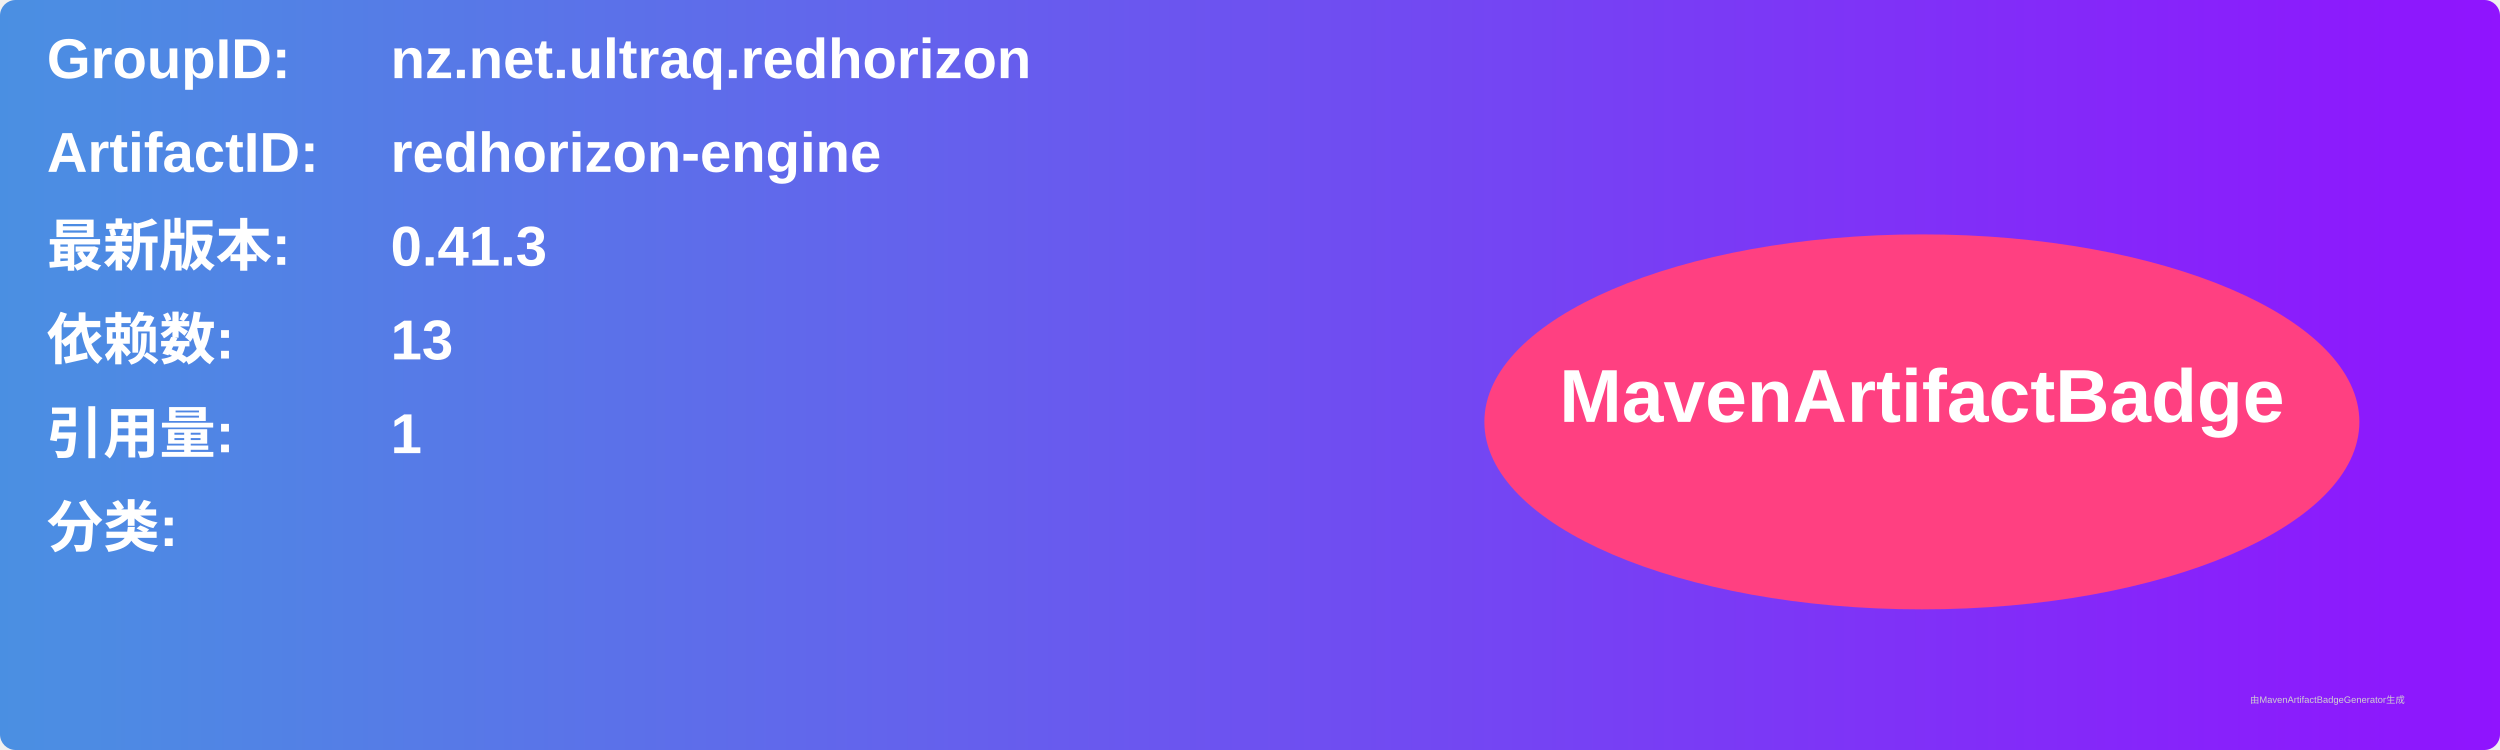
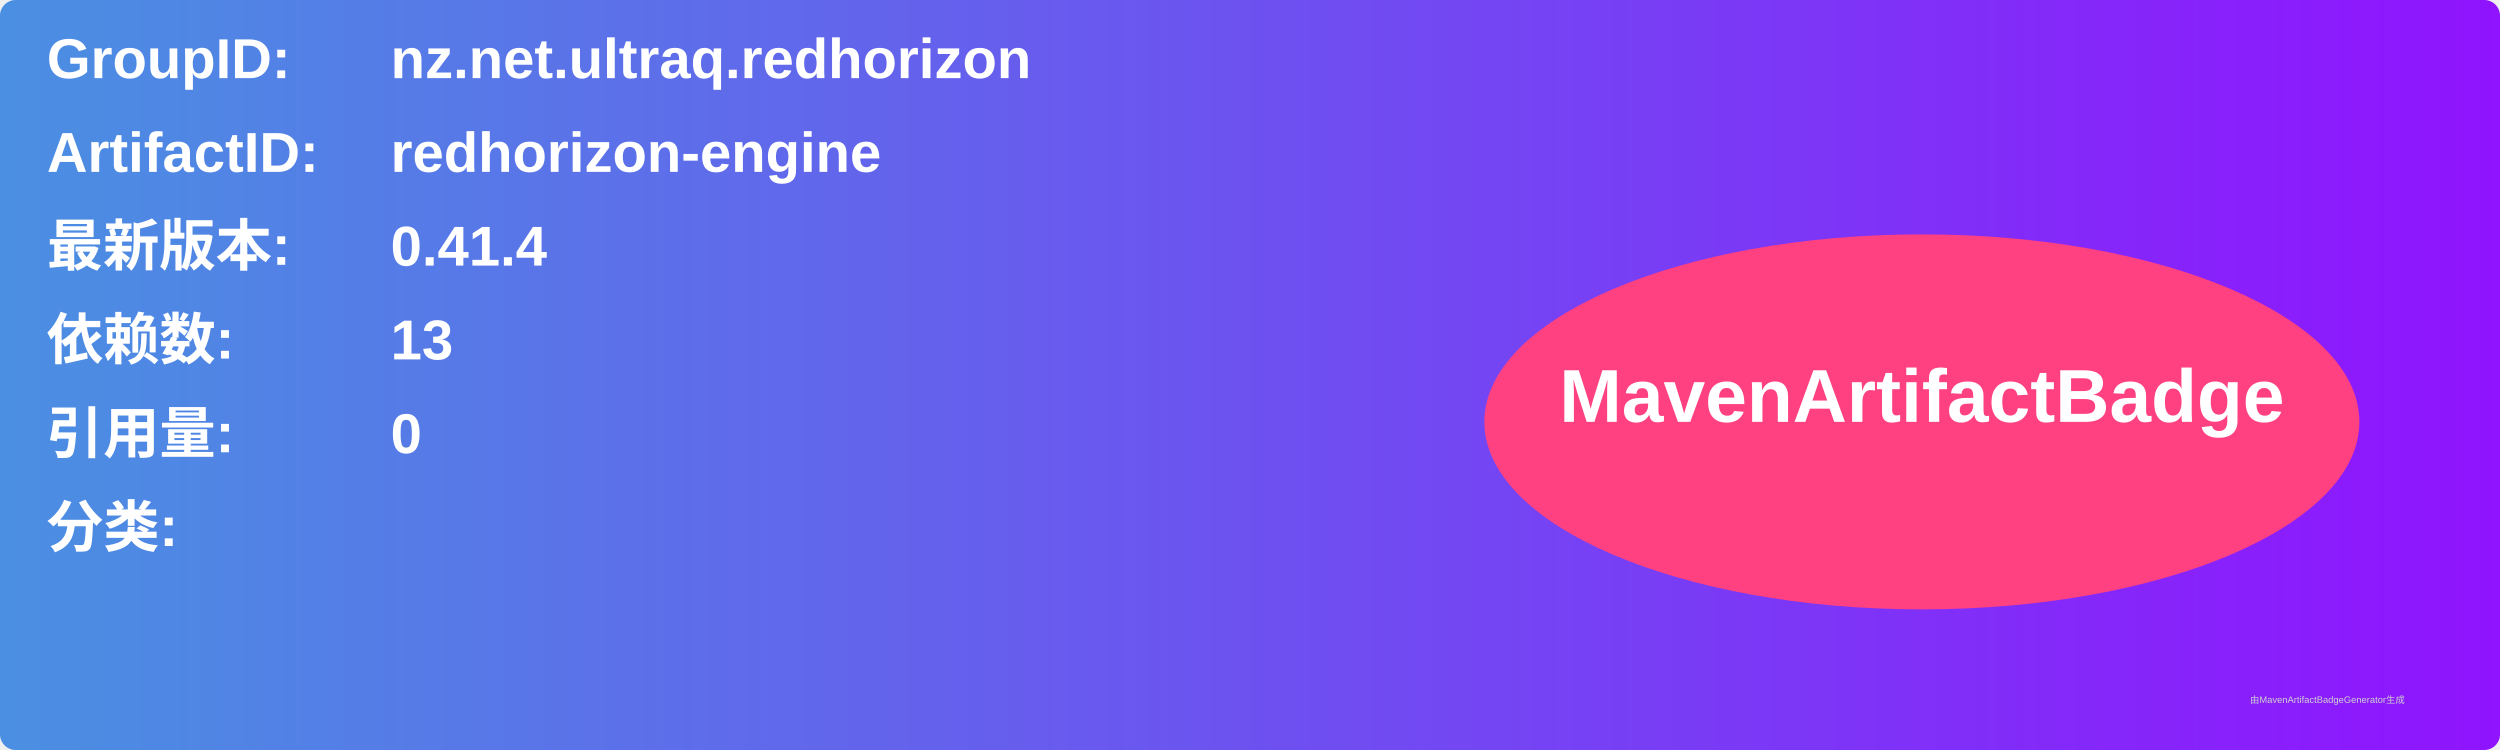
<svg xmlns="http://www.w3.org/2000/svg" width="800" height="240" viewBox="0 0 800 240">
  <linearGradient id="grad" x1="0%" y1="0%" x2="100%" y2="0%">
    <stop offset="0%" stop-color="#4a90e2" />
    <stop offset="100%" stop-color="#9013fe" />
  </linearGradient>
  <rect width="100%" height="100%" rx="5" ry="5" fill="url(#grad)" />
  <g transform="translate(15, 15)">
    <text x="0" y="10" font-family="Arial" font-size="18" fill="white" font-weight="bold" width="260">GroupID:</text>
    <text x="110" y="10" font-family="Arial" font-size="18" fill="white" font-weight="bold" width="460">nz.net.ultraq.redhorizon</text>
    <text x="0" y="40" font-family="Arial" font-size="18" fill="white" font-weight="bold" width="260">ArtifactID:</text>
    <text x="110" y="40" font-family="Arial" font-size="18" fill="white" font-weight="bold" width="460">redhorizon-engine</text>
    <text x="0" y="70" font-family="Arial" font-size="18" fill="white" font-weight="bold">最新版本:</text>
    <text x="110" y="70" font-family="Arial" font-size="18" fill="white" font-weight="bold">
-       <tspan font-weight="bold">0.41.3</tspan>
+       <tspan font-weight="bold">0.41.4</tspan>
    </text>
    <text x="0" y="100" font-family="Arial" font-size="18" fill="white" font-weight="bold">依赖数: </text>
    <text x="110" y="100" font-family="Arial" font-size="18" fill="white">
      <tspan font-weight="bold">13</tspan>
    </text>
    <text x="0" y="130" font-family="Arial" font-size="18" fill="white" font-weight="bold">引用量: </text>
    <text x="110" y="130" font-family="Arial" font-size="18" fill="white">
-       <tspan font-weight="bold">1</tspan>
+       <tspan font-weight="bold">0</tspan>
    </text>
    <text x="0" y="160" font-family="Arial" font-size="18" fill="white" font-weight="bold">分类:</text>
    <text x="10" y="190" font-family="Arial" font-size="10" fill="white">
      <tspan font-weight="bold" />
    </text>
    <ellipse cx="600" cy="120" rx="140" ry="60" fill="#ff4081" />
    <text x="600" y="120" text-anchor="middle" font-family="Arial" font-size="24" fill="white" font-weight="bold">MavenArtifactBadge</text>
  </g>
  <text x="720" y="225" font-family="Arial" font-size="3" fill="#d0d0d0">由MavenArtifactBadgeGenerator生成</text>
</svg>
